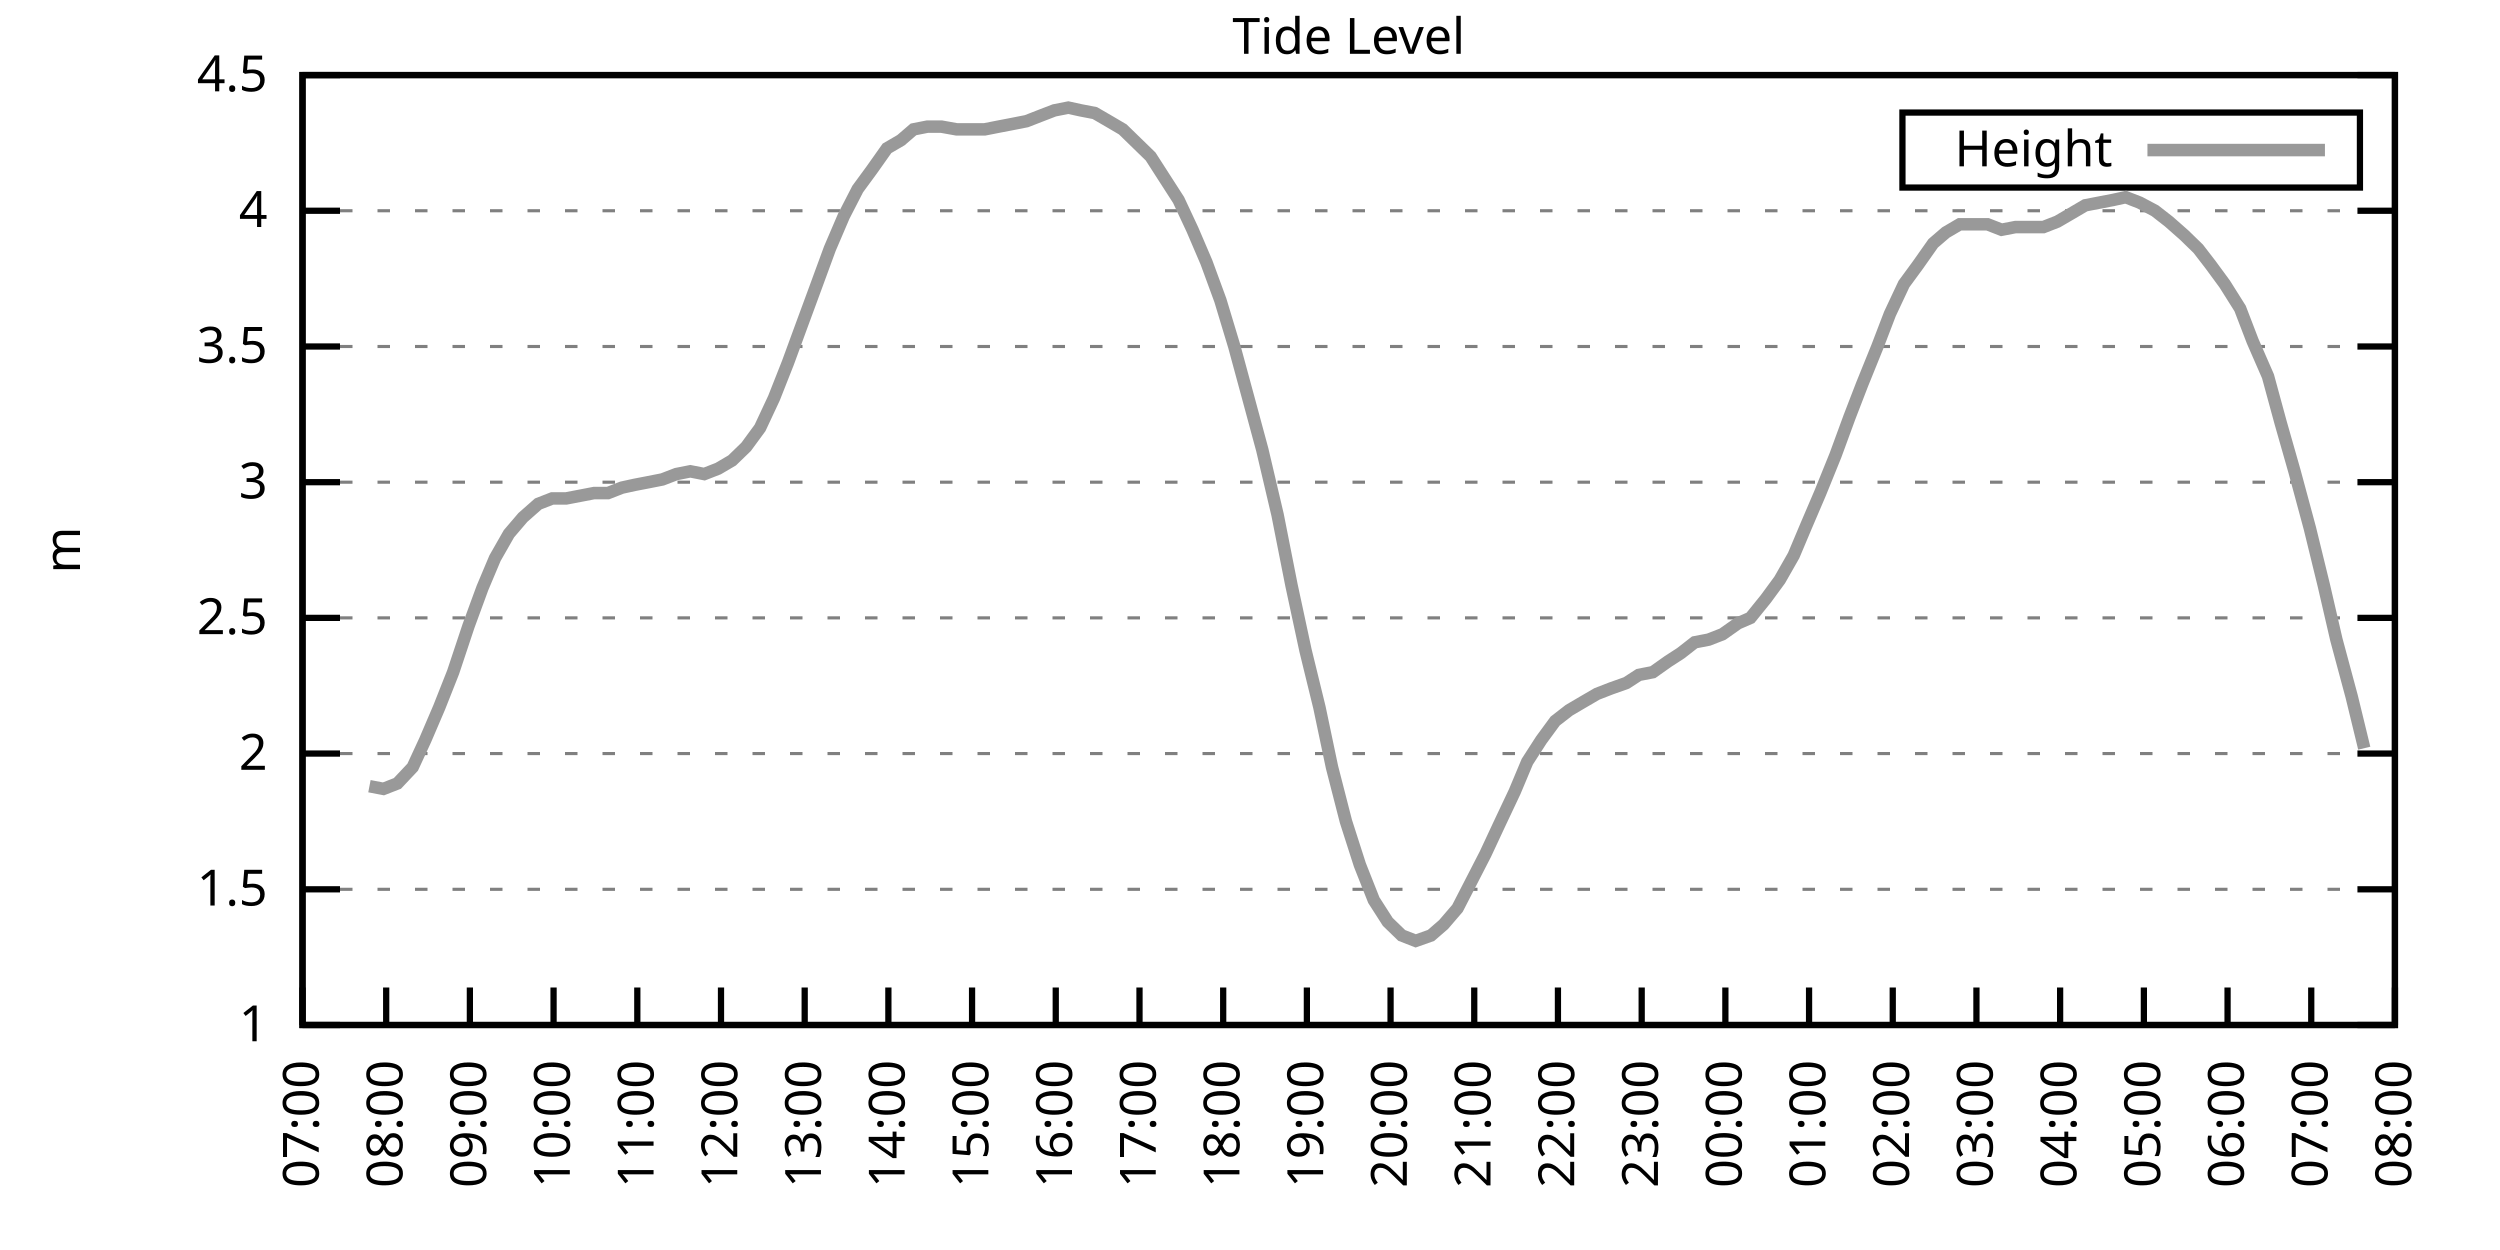
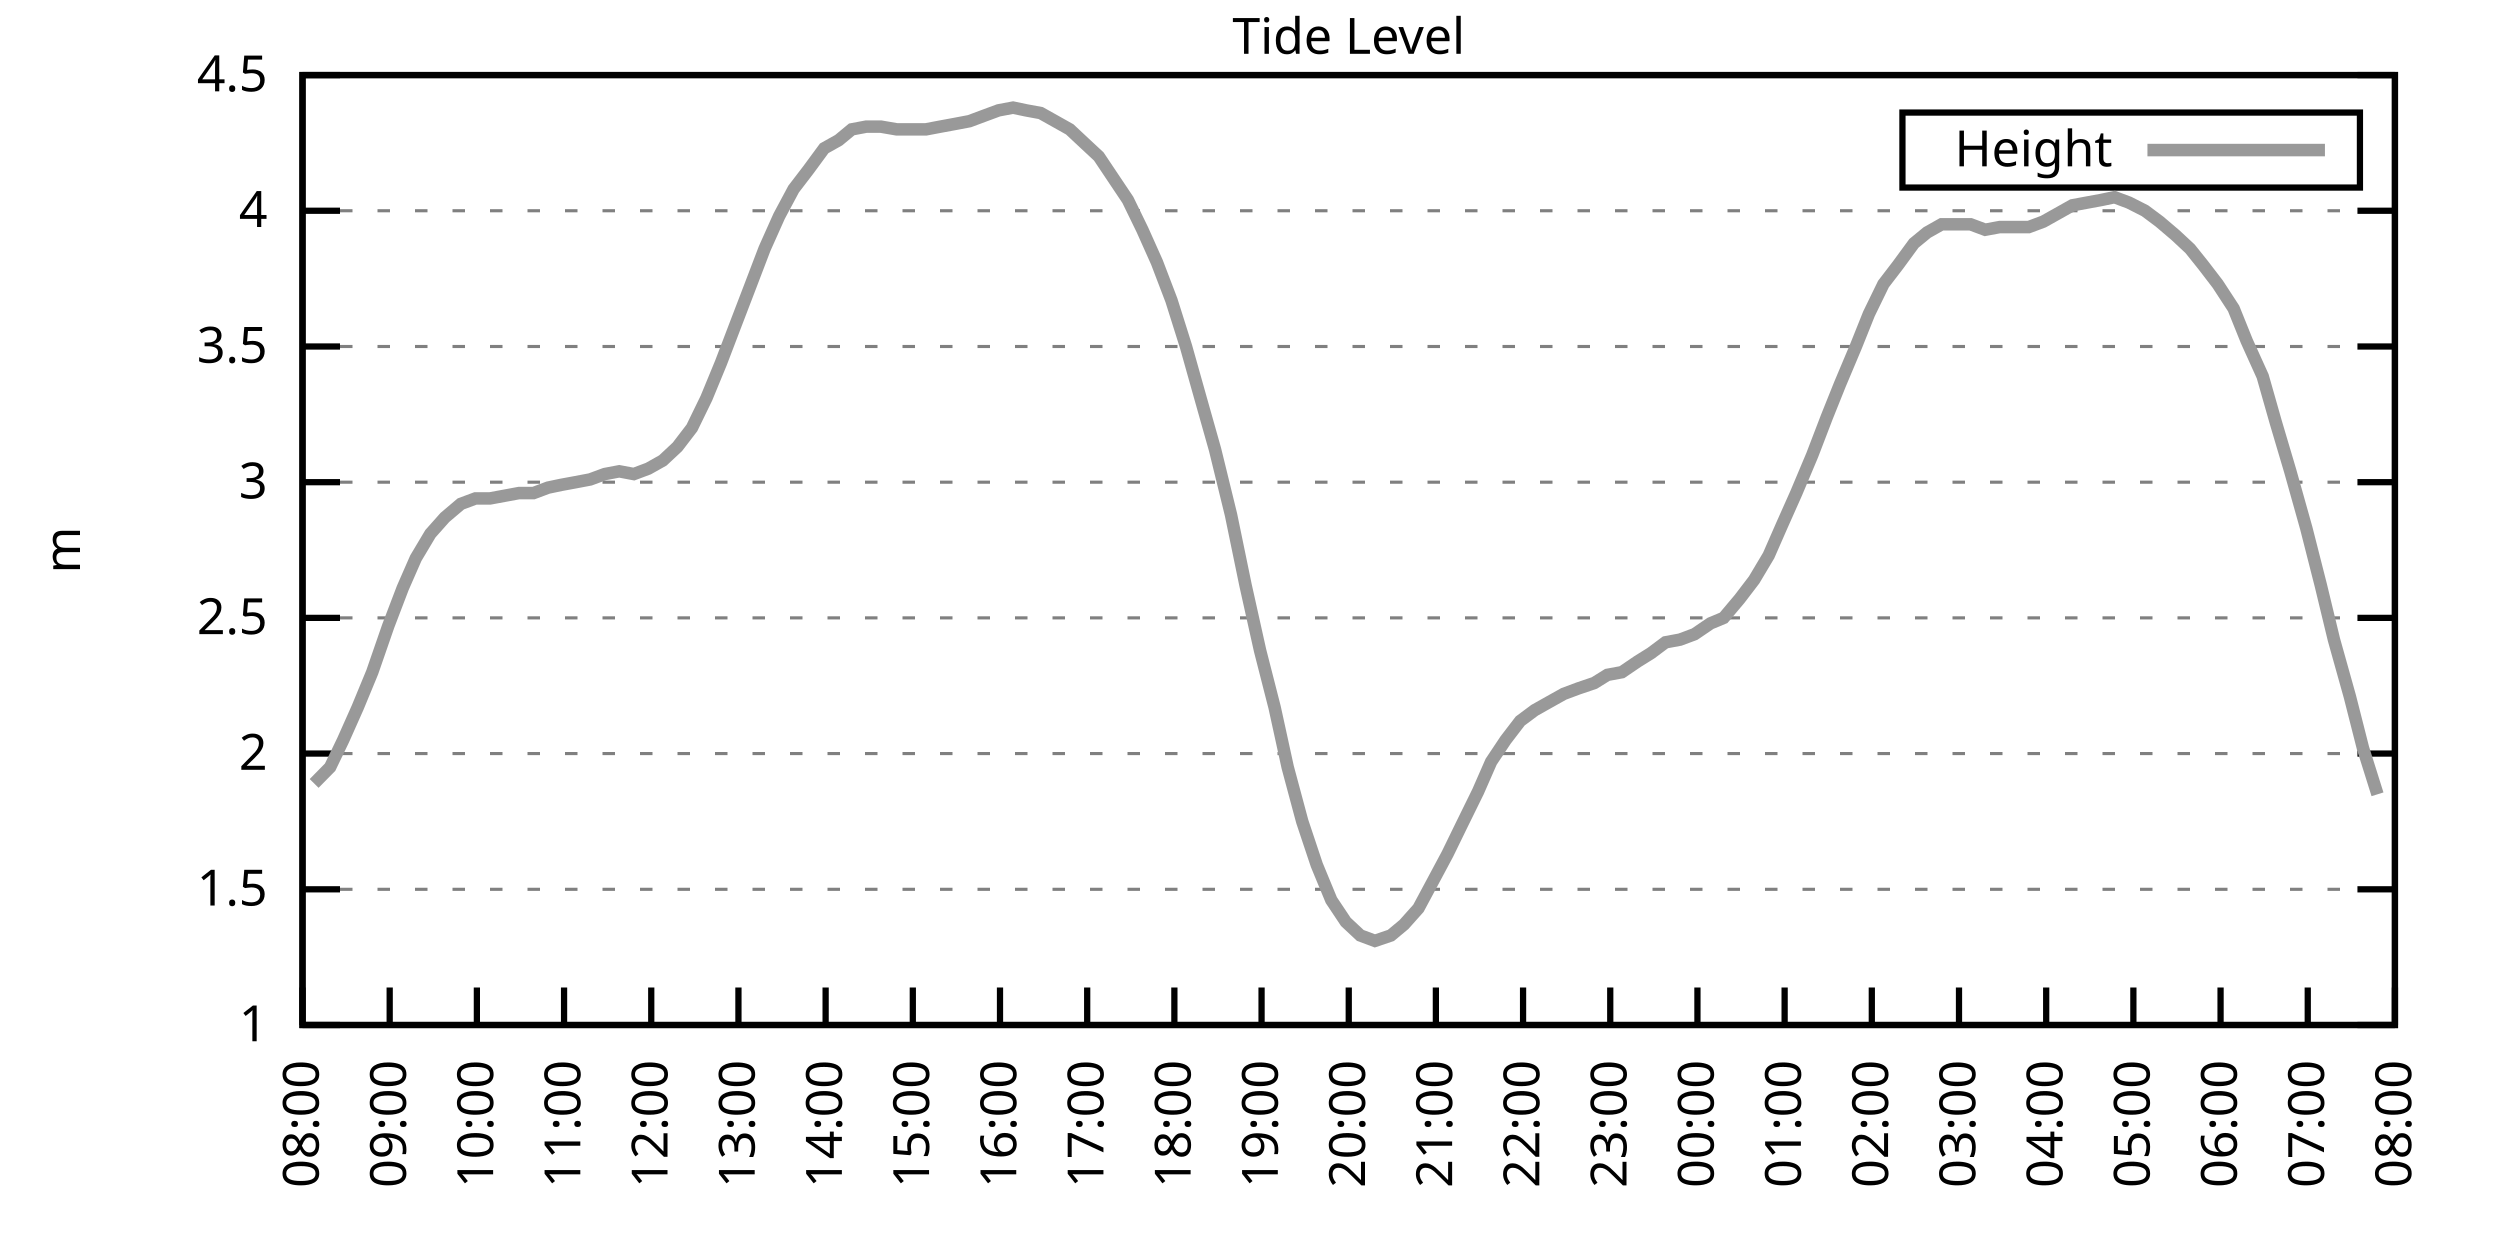
<svg xmlns="http://www.w3.org/2000/svg" xmlns:xlink="http://www.w3.org/1999/xlink" width="400" height="200" viewBox="0 0 400 200">
  <g id="gnuplot_canvas">
    <rect x="0" y="0" width="400" height="200" fill="none" />
    <defs>
      <circle id="gpDot" r="0.5" stroke-width="0.5" stroke="currentColor" />
      <path id="gpPt0" stroke-width="0.333" stroke="currentColor" d="M-1,0 h2 M0,-1 v2" />
      <path id="gpPt1" stroke-width="0.333" stroke="currentColor" d="M-1,-1 L1,1 M1,-1 L-1,1" />
      <path id="gpPt2" stroke-width="0.333" stroke="currentColor" d="M-1,0 L1,0 M0,-1 L0,1 M-1,-1 L1,1 M-1,1 L1,-1" />
      <rect id="gpPt3" stroke-width="0.333" stroke="currentColor" x="-1" y="-1" width="2" height="2" />
      <rect id="gpPt4" stroke-width="0.333" stroke="currentColor" fill="currentColor" x="-1" y="-1" width="2" height="2" />
      <circle id="gpPt5" stroke-width="0.333" stroke="currentColor" cx="0" cy="0" r="1" />
      <use xlink:href="#gpPt5" id="gpPt6" fill="currentColor" stroke="none" />
      <path id="gpPt7" stroke-width="0.333" stroke="currentColor" d="M0,-1.33 L-1.33,0.67 L1.33,0.67 z" />
      <use xlink:href="#gpPt7" id="gpPt8" fill="currentColor" stroke="none" />
      <use xlink:href="#gpPt7" id="gpPt9" stroke="currentColor" transform="rotate(180)" />
      <use xlink:href="#gpPt9" id="gpPt10" fill="currentColor" stroke="none" />
      <use xlink:href="#gpPt3" id="gpPt11" stroke="currentColor" transform="rotate(45)" />
      <use xlink:href="#gpPt11" id="gpPt12" fill="currentColor" stroke="none" />
      <path id="gpPt13" stroke-width="0.333" stroke="currentColor" d="M0,1.330 L1.265,0.411 L0.782,-1.067 L-0.782,-1.076 L-1.265,0.411 z" />
      <use xlink:href="#gpPt13" id="gpPt14" fill="currentColor" stroke="none" />
      <filter id="textbox" filterUnits="objectBoundingBox" x="0" y="0" height="1" width="1">
        <feFlood flood-color="white" flood-opacity="1" result="bgnd" />
        <feComposite in="SourceGraphic" in2="bgnd" operator="atop" />
      </filter>
      <filter id="greybox" filterUnits="objectBoundingBox" x="0" y="0" height="1" width="1">
        <feFlood flood-color="lightgrey" flood-opacity="1" result="grey" />
        <feComposite in="SourceGraphic" in2="grey" operator="atop" />
      </filter>
    </defs>
    <g fill="none" color="white" stroke="currentColor" stroke-width="1.00" stroke-linecap="butt" stroke-linejoin="miter">
</g>
    <g fill="none" color="black" stroke="currentColor" stroke-width="1.00" stroke-linecap="butt" stroke-linejoin="miter">
      <g stroke="none" shape-rendering="crispEdges">
        <polygon fill="rgb(255, 255, 255)" points="48.40,164.00 383.18,164.00 383.18,12.02 48.40,12.02 " />
      </g>
    </g>
    <g fill="none" color="black" stroke="currentColor" stroke-width="1.00" stroke-linecap="butt" stroke-linejoin="miter">
</g>
    <g fill="none" color="black" stroke="black" stroke-width="0.50" stroke-linecap="butt" stroke-linejoin="miter">
</g>
    <g fill="none" color="gray" stroke="currentColor" stroke-width="0.50" stroke-linecap="butt" stroke-linejoin="miter">
      <path stroke="gray" stroke-dasharray="2,4" class="gridline" d="M48.40,164.00 L383.19,164.00  " />
    </g>
    <g fill="none" color="gray" stroke="gray" stroke-width="1.00" stroke-linecap="butt" stroke-linejoin="miter">
</g>
    <g fill="none" color="black" stroke="currentColor" stroke-width="1.00" stroke-linecap="butt" stroke-linejoin="miter">
      <path stroke="black" d="M48.40,164.00 L54.40,164.00 M383.19,164.00 L377.19,164.00  " />
      <g transform="translate(42.80,166.60)" stroke="none" fill="black" font-family="Sans" font-size="8.00" text-anchor="end">
        <text>
          <tspan font-family="Sans"> 1</tspan>
        </text>
      </g>
    </g>
    <g fill="none" color="black" stroke="currentColor" stroke-width="1.00" stroke-linecap="butt" stroke-linejoin="miter">
</g>
    <g fill="none" color="black" stroke="black" stroke-width="0.50" stroke-linecap="butt" stroke-linejoin="miter">
</g>
    <g fill="none" color="gray" stroke="currentColor" stroke-width="0.50" stroke-linecap="butt" stroke-linejoin="miter">
      <path stroke="gray" stroke-dasharray="2,4" class="gridline" d="M48.40,142.29 L383.19,142.29  " />
    </g>
    <g fill="none" color="gray" stroke="gray" stroke-width="1.00" stroke-linecap="butt" stroke-linejoin="miter">
</g>
    <g fill="none" color="black" stroke="currentColor" stroke-width="1.00" stroke-linecap="butt" stroke-linejoin="miter">
      <path stroke="black" d="M48.40,142.29 L54.40,142.29 M383.19,142.29 L377.19,142.29  " />
      <g transform="translate(42.80,144.89)" stroke="none" fill="black" font-family="Sans" font-size="8.00" text-anchor="end">
        <text>
          <tspan font-family="Sans"> 1.5</tspan>
        </text>
      </g>
    </g>
    <g fill="none" color="black" stroke="currentColor" stroke-width="1.00" stroke-linecap="butt" stroke-linejoin="miter">
</g>
    <g fill="none" color="black" stroke="black" stroke-width="0.50" stroke-linecap="butt" stroke-linejoin="miter">
</g>
    <g fill="none" color="gray" stroke="currentColor" stroke-width="0.50" stroke-linecap="butt" stroke-linejoin="miter">
      <path stroke="gray" stroke-dasharray="2,4" class="gridline" d="M48.40,120.57 L383.19,120.57  " />
    </g>
    <g fill="none" color="gray" stroke="gray" stroke-width="1.00" stroke-linecap="butt" stroke-linejoin="miter">
</g>
    <g fill="none" color="black" stroke="currentColor" stroke-width="1.00" stroke-linecap="butt" stroke-linejoin="miter">
      <path stroke="black" d="M48.40,120.57 L54.40,120.57 M383.19,120.57 L377.19,120.57  " />
      <g transform="translate(42.80,123.17)" stroke="none" fill="black" font-family="Sans" font-size="8.00" text-anchor="end">
        <text>
          <tspan font-family="Sans"> 2</tspan>
        </text>
      </g>
    </g>
    <g fill="none" color="black" stroke="currentColor" stroke-width="1.00" stroke-linecap="butt" stroke-linejoin="miter">
</g>
    <g fill="none" color="black" stroke="black" stroke-width="0.50" stroke-linecap="butt" stroke-linejoin="miter">
</g>
    <g fill="none" color="gray" stroke="currentColor" stroke-width="0.50" stroke-linecap="butt" stroke-linejoin="miter">
      <path stroke="gray" stroke-dasharray="2,4" class="gridline" d="M48.40,98.86 L383.19,98.86  " />
    </g>
    <g fill="none" color="gray" stroke="gray" stroke-width="1.00" stroke-linecap="butt" stroke-linejoin="miter">
</g>
    <g fill="none" color="black" stroke="currentColor" stroke-width="1.00" stroke-linecap="butt" stroke-linejoin="miter">
      <path stroke="black" d="M48.40,98.86 L54.40,98.86 M383.19,98.86 L377.19,98.86  " />
      <g transform="translate(42.80,101.46)" stroke="none" fill="black" font-family="Sans" font-size="8.00" text-anchor="end">
        <text>
          <tspan font-family="Sans"> 2.5</tspan>
        </text>
      </g>
    </g>
    <g fill="none" color="black" stroke="currentColor" stroke-width="1.00" stroke-linecap="butt" stroke-linejoin="miter">
</g>
    <g fill="none" color="black" stroke="black" stroke-width="0.50" stroke-linecap="butt" stroke-linejoin="miter">
</g>
    <g fill="none" color="gray" stroke="currentColor" stroke-width="0.50" stroke-linecap="butt" stroke-linejoin="miter">
      <path stroke="gray" stroke-dasharray="2,4" class="gridline" d="M48.40,77.15 L383.19,77.15  " />
    </g>
    <g fill="none" color="gray" stroke="gray" stroke-width="1.00" stroke-linecap="butt" stroke-linejoin="miter">
</g>
    <g fill="none" color="black" stroke="currentColor" stroke-width="1.00" stroke-linecap="butt" stroke-linejoin="miter">
      <path stroke="black" d="M48.40,77.15 L54.40,77.15 M383.19,77.15 L377.19,77.15  " />
      <g transform="translate(42.80,79.75)" stroke="none" fill="black" font-family="Sans" font-size="8.00" text-anchor="end">
        <text>
          <tspan font-family="Sans"> 3</tspan>
        </text>
      </g>
    </g>
    <g fill="none" color="black" stroke="currentColor" stroke-width="1.00" stroke-linecap="butt" stroke-linejoin="miter">
</g>
    <g fill="none" color="black" stroke="black" stroke-width="0.50" stroke-linecap="butt" stroke-linejoin="miter">
</g>
    <g fill="none" color="gray" stroke="currentColor" stroke-width="0.50" stroke-linecap="butt" stroke-linejoin="miter">
      <path stroke="gray" stroke-dasharray="2,4" class="gridline" d="M48.40,55.44 L383.19,55.44  " />
    </g>
    <g fill="none" color="gray" stroke="gray" stroke-width="1.00" stroke-linecap="butt" stroke-linejoin="miter">
</g>
    <g fill="none" color="black" stroke="currentColor" stroke-width="1.00" stroke-linecap="butt" stroke-linejoin="miter">
      <path stroke="black" d="M48.40,55.44 L54.40,55.44 M383.19,55.44 L377.19,55.44  " />
      <g transform="translate(42.80,58.04)" stroke="none" fill="black" font-family="Sans" font-size="8.00" text-anchor="end">
        <text>
          <tspan font-family="Sans"> 3.5</tspan>
        </text>
      </g>
    </g>
    <g fill="none" color="black" stroke="currentColor" stroke-width="1.00" stroke-linecap="butt" stroke-linejoin="miter">
</g>
    <g fill="none" color="black" stroke="black" stroke-width="0.50" stroke-linecap="butt" stroke-linejoin="miter">
</g>
    <g fill="none" color="gray" stroke="currentColor" stroke-width="0.50" stroke-linecap="butt" stroke-linejoin="miter">
      <path stroke="gray" stroke-dasharray="2,4" class="gridline" d="M48.40,33.72 L383.19,33.72  " />
    </g>
    <g fill="none" color="gray" stroke="gray" stroke-width="1.00" stroke-linecap="butt" stroke-linejoin="miter">
</g>
    <g fill="none" color="black" stroke="currentColor" stroke-width="1.00" stroke-linecap="butt" stroke-linejoin="miter">
      <path stroke="black" d="M48.40,33.72 L54.40,33.72 M383.19,33.72 L377.19,33.72  " />
      <g transform="translate(42.80,36.32)" stroke="none" fill="black" font-family="Sans" font-size="8.00" text-anchor="end">
        <text>
          <tspan font-family="Sans"> 4</tspan>
        </text>
      </g>
    </g>
    <g fill="none" color="black" stroke="currentColor" stroke-width="1.00" stroke-linecap="butt" stroke-linejoin="miter">
</g>
    <g fill="none" color="black" stroke="black" stroke-width="0.50" stroke-linecap="butt" stroke-linejoin="miter">
</g>
    <g fill="none" color="gray" stroke="currentColor" stroke-width="0.50" stroke-linecap="butt" stroke-linejoin="miter">
      <path stroke="gray" stroke-dasharray="2,4" class="gridline" d="M48.40,12.01 L383.19,12.01  " />
    </g>
    <g fill="none" color="gray" stroke="gray" stroke-width="1.00" stroke-linecap="butt" stroke-linejoin="miter">
</g>
    <g fill="none" color="black" stroke="currentColor" stroke-width="1.00" stroke-linecap="butt" stroke-linejoin="miter">
      <path stroke="black" d="M48.40,12.01 L54.40,12.01 M383.19,12.01 L377.19,12.01  " />
      <g transform="translate(42.80,14.61)" stroke="none" fill="black" font-family="Sans" font-size="8.00" text-anchor="end">
        <text>
          <tspan font-family="Sans"> 4.5</tspan>
        </text>
      </g>
    </g>
    <g fill="none" color="black" stroke="currentColor" stroke-width="1.00" stroke-linecap="butt" stroke-linejoin="miter">
      <path stroke="black" d="M48.40,164.00 L48.40,158.00  " />
      <g transform="translate(51.00,169.60) rotate(270.00)" stroke="none" fill="black" font-family="Sans" font-size="8.00" text-anchor="end">
        <text>
-           <tspan font-family="Sans">07:00</tspan>
-         </text>
-       </g>
-     </g>
-     <g fill="none" color="black" stroke="currentColor" stroke-width="1.00" stroke-linecap="butt" stroke-linejoin="miter">
-       <path stroke="black" d="M61.79,164.00 L61.79,158.00  " />
-       <g transform="translate(64.39,169.60) rotate(270.00)" stroke="none" fill="black" font-family="Sans" font-size="8.00" text-anchor="end">
-         <text>
          <tspan font-family="Sans">08:00</tspan>
        </text>
      </g>
    </g>
    <g fill="none" color="black" stroke="currentColor" stroke-width="1.00" stroke-linecap="butt" stroke-linejoin="miter">
-       <path stroke="black" d="M75.18,164.00 L75.18,158.00  " />
-       <g transform="translate(77.78,169.60) rotate(270.00)" stroke="none" fill="black" font-family="Sans" font-size="8.00" text-anchor="end">
+       <path stroke="black" d="M62.35,164.00 L62.35,158.00  " />
+       <g transform="translate(64.95,169.60) rotate(270.00)" stroke="none" fill="black" font-family="Sans" font-size="8.00" text-anchor="end">
        <text>
          <tspan font-family="Sans">09:00</tspan>
        </text>
      </g>
    </g>
    <g fill="none" color="black" stroke="currentColor" stroke-width="1.00" stroke-linecap="butt" stroke-linejoin="miter">
-       <path stroke="black" d="M88.57,164.00 L88.57,158.00  " />
-       <g transform="translate(91.17,169.60) rotate(270.00)" stroke="none" fill="black" font-family="Sans" font-size="8.00" text-anchor="end">
+       <path stroke="black" d="M76.30,164.00 L76.30,158.00  " />
+       <g transform="translate(78.90,169.60) rotate(270.00)" stroke="none" fill="black" font-family="Sans" font-size="8.00" text-anchor="end">
        <text>
          <tspan font-family="Sans">10:00</tspan>
        </text>
      </g>
    </g>
    <g fill="none" color="black" stroke="currentColor" stroke-width="1.00" stroke-linecap="butt" stroke-linejoin="miter">
-       <path stroke="black" d="M101.97,164.00 L101.97,158.00  " />
-       <g transform="translate(104.57,169.60) rotate(270.00)" stroke="none" fill="black" font-family="Sans" font-size="8.00" text-anchor="end">
+       <path stroke="black" d="M90.25,164.00 L90.25,158.00  " />
+       <g transform="translate(92.85,169.60) rotate(270.00)" stroke="none" fill="black" font-family="Sans" font-size="8.00" text-anchor="end">
        <text>
          <tspan font-family="Sans">11:00</tspan>
        </text>
      </g>
    </g>
    <g fill="none" color="black" stroke="currentColor" stroke-width="1.00" stroke-linecap="butt" stroke-linejoin="miter">
-       <path stroke="black" d="M115.36,164.00 L115.36,158.00  " />
-       <g transform="translate(117.96,169.60) rotate(270.00)" stroke="none" fill="black" font-family="Sans" font-size="8.00" text-anchor="end">
+       <path stroke="black" d="M104.20,164.00 L104.20,158.00  " />
+       <g transform="translate(106.80,169.60) rotate(270.00)" stroke="none" fill="black" font-family="Sans" font-size="8.00" text-anchor="end">
        <text>
          <tspan font-family="Sans">12:00</tspan>
        </text>
      </g>
    </g>
    <g fill="none" color="black" stroke="currentColor" stroke-width="1.00" stroke-linecap="butt" stroke-linejoin="miter">
-       <path stroke="black" d="M128.75,164.00 L128.75,158.00  " />
-       <g transform="translate(131.35,169.60) rotate(270.00)" stroke="none" fill="black" font-family="Sans" font-size="8.00" text-anchor="end">
+       <path stroke="black" d="M118.15,164.00 L118.15,158.00  " />
+       <g transform="translate(120.75,169.60) rotate(270.00)" stroke="none" fill="black" font-family="Sans" font-size="8.00" text-anchor="end">
        <text>
          <tspan font-family="Sans">13:00</tspan>
        </text>
      </g>
    </g>
    <g fill="none" color="black" stroke="currentColor" stroke-width="1.00" stroke-linecap="butt" stroke-linejoin="miter">
-       <path stroke="black" d="M142.14,164.00 L142.14,158.00  " />
-       <g transform="translate(144.74,169.60) rotate(270.00)" stroke="none" fill="black" font-family="Sans" font-size="8.00" text-anchor="end">
+       <path stroke="black" d="M132.10,164.00 L132.10,158.00  " />
+       <g transform="translate(134.70,169.60) rotate(270.00)" stroke="none" fill="black" font-family="Sans" font-size="8.00" text-anchor="end">
        <text>
          <tspan font-family="Sans">14:00</tspan>
        </text>
      </g>
    </g>
    <g fill="none" color="black" stroke="currentColor" stroke-width="1.00" stroke-linecap="butt" stroke-linejoin="miter">
-       <path stroke="black" d="M155.53,164.00 L155.53,158.00  " />
-       <g transform="translate(158.13,169.60) rotate(270.00)" stroke="none" fill="black" font-family="Sans" font-size="8.00" text-anchor="end">
+       <path stroke="black" d="M146.05,164.00 L146.05,158.00  " />
+       <g transform="translate(148.65,169.60) rotate(270.00)" stroke="none" fill="black" font-family="Sans" font-size="8.00" text-anchor="end">
        <text>
          <tspan font-family="Sans">15:00</tspan>
        </text>
      </g>
    </g>
    <g fill="none" color="black" stroke="currentColor" stroke-width="1.00" stroke-linecap="butt" stroke-linejoin="miter">
-       <path stroke="black" d="M168.92,164.00 L168.92,158.00  " />
-       <g transform="translate(171.52,169.60) rotate(270.00)" stroke="none" fill="black" font-family="Sans" font-size="8.00" text-anchor="end">
+       <path stroke="black" d="M160.00,164.00 L160.00,158.00  " />
+       <g transform="translate(162.60,169.60) rotate(270.00)" stroke="none" fill="black" font-family="Sans" font-size="8.00" text-anchor="end">
        <text>
          <tspan font-family="Sans">16:00</tspan>
        </text>
      </g>
    </g>
    <g fill="none" color="black" stroke="currentColor" stroke-width="1.00" stroke-linecap="butt" stroke-linejoin="miter">
-       <path stroke="black" d="M182.32,164.00 L182.32,158.00  " />
-       <g transform="translate(184.92,169.60) rotate(270.00)" stroke="none" fill="black" font-family="Sans" font-size="8.00" text-anchor="end">
+       <path stroke="black" d="M173.95,164.00 L173.95,158.00  " />
+       <g transform="translate(176.55,169.60) rotate(270.00)" stroke="none" fill="black" font-family="Sans" font-size="8.00" text-anchor="end">
        <text>
          <tspan font-family="Sans">17:00</tspan>
        </text>
      </g>
    </g>
    <g fill="none" color="black" stroke="currentColor" stroke-width="1.00" stroke-linecap="butt" stroke-linejoin="miter">
-       <path stroke="black" d="M195.71,164.00 L195.71,158.00  " />
-       <g transform="translate(198.31,169.60) rotate(270.00)" stroke="none" fill="black" font-family="Sans" font-size="8.00" text-anchor="end">
+       <path stroke="black" d="M187.90,164.00 L187.90,158.00  " />
+       <g transform="translate(190.50,169.60) rotate(270.00)" stroke="none" fill="black" font-family="Sans" font-size="8.00" text-anchor="end">
        <text>
          <tspan font-family="Sans">18:00</tspan>
        </text>
      </g>
    </g>
    <g fill="none" color="black" stroke="currentColor" stroke-width="1.00" stroke-linecap="butt" stroke-linejoin="miter">
-       <path stroke="black" d="M209.10,164.00 L209.10,158.00  " />
-       <g transform="translate(211.70,169.60) rotate(270.00)" stroke="none" fill="black" font-family="Sans" font-size="8.00" text-anchor="end">
+       <path stroke="black" d="M201.85,164.00 L201.85,158.00  " />
+       <g transform="translate(204.45,169.60) rotate(270.00)" stroke="none" fill="black" font-family="Sans" font-size="8.00" text-anchor="end">
        <text>
          <tspan font-family="Sans">19:00</tspan>
        </text>
      </g>
    </g>
    <g fill="none" color="black" stroke="currentColor" stroke-width="1.00" stroke-linecap="butt" stroke-linejoin="miter">
-       <path stroke="black" d="M222.49,164.00 L222.49,158.00  " />
-       <g transform="translate(225.09,169.60) rotate(270.00)" stroke="none" fill="black" font-family="Sans" font-size="8.00" text-anchor="end">
+       <path stroke="black" d="M215.80,164.00 L215.80,158.00  " />
+       <g transform="translate(218.40,169.60) rotate(270.00)" stroke="none" fill="black" font-family="Sans" font-size="8.00" text-anchor="end">
        <text>
          <tspan font-family="Sans">20:00</tspan>
        </text>
      </g>
    </g>
    <g fill="none" color="black" stroke="currentColor" stroke-width="1.00" stroke-linecap="butt" stroke-linejoin="miter">
-       <path stroke="black" d="M235.88,164.00 L235.88,158.00  " />
-       <g transform="translate(238.48,169.60) rotate(270.00)" stroke="none" fill="black" font-family="Sans" font-size="8.00" text-anchor="end">
+       <path stroke="black" d="M229.74,164.00 L229.74,158.00  " />
+       <g transform="translate(232.34,169.60) rotate(270.00)" stroke="none" fill="black" font-family="Sans" font-size="8.00" text-anchor="end">
        <text>
          <tspan font-family="Sans">21:00</tspan>
        </text>
      </g>
    </g>
    <g fill="none" color="black" stroke="currentColor" stroke-width="1.00" stroke-linecap="butt" stroke-linejoin="miter">
-       <path stroke="black" d="M249.27,164.00 L249.27,158.00  " />
-       <g transform="translate(251.87,169.60) rotate(270.00)" stroke="none" fill="black" font-family="Sans" font-size="8.00" text-anchor="end">
+       <path stroke="black" d="M243.69,164.00 L243.69,158.00  " />
+       <g transform="translate(246.29,169.60) rotate(270.00)" stroke="none" fill="black" font-family="Sans" font-size="8.00" text-anchor="end">
        <text>
          <tspan font-family="Sans">22:00</tspan>
        </text>
      </g>
    </g>
    <g fill="none" color="black" stroke="currentColor" stroke-width="1.00" stroke-linecap="butt" stroke-linejoin="miter">
-       <path stroke="black" d="M262.67,164.00 L262.67,158.00  " />
-       <g transform="translate(265.27,169.60) rotate(270.00)" stroke="none" fill="black" font-family="Sans" font-size="8.00" text-anchor="end">
+       <path stroke="black" d="M257.64,164.00 L257.64,158.00  " />
+       <g transform="translate(260.24,169.60) rotate(270.00)" stroke="none" fill="black" font-family="Sans" font-size="8.00" text-anchor="end">
        <text>
          <tspan font-family="Sans">23:00</tspan>
        </text>
      </g>
    </g>
    <g fill="none" color="black" stroke="currentColor" stroke-width="1.00" stroke-linecap="butt" stroke-linejoin="miter">
-       <path stroke="black" d="M276.06,164.00 L276.06,158.00  " />
-       <g transform="translate(278.66,169.60) rotate(270.00)" stroke="none" fill="black" font-family="Sans" font-size="8.00" text-anchor="end">
+       <path stroke="black" d="M271.59,164.00 L271.59,158.00  " />
+       <g transform="translate(274.19,169.60) rotate(270.00)" stroke="none" fill="black" font-family="Sans" font-size="8.00" text-anchor="end">
        <text>
          <tspan font-family="Sans">00:00</tspan>
        </text>
      </g>
    </g>
    <g fill="none" color="black" stroke="currentColor" stroke-width="1.00" stroke-linecap="butt" stroke-linejoin="miter">
-       <path stroke="black" d="M289.45,164.00 L289.45,158.00  " />
-       <g transform="translate(292.05,169.60) rotate(270.00)" stroke="none" fill="black" font-family="Sans" font-size="8.00" text-anchor="end">
+       <path stroke="black" d="M285.54,164.00 L285.54,158.00  " />
+       <g transform="translate(288.14,169.60) rotate(270.00)" stroke="none" fill="black" font-family="Sans" font-size="8.00" text-anchor="end">
        <text>
          <tspan font-family="Sans">01:00</tspan>
        </text>
      </g>
    </g>
    <g fill="none" color="black" stroke="currentColor" stroke-width="1.00" stroke-linecap="butt" stroke-linejoin="miter">
-       <path stroke="black" d="M302.84,164.00 L302.84,158.00  " />
-       <g transform="translate(305.44,169.60) rotate(270.00)" stroke="none" fill="black" font-family="Sans" font-size="8.00" text-anchor="end">
+       <path stroke="black" d="M299.49,164.00 L299.49,158.00  " />
+       <g transform="translate(302.09,169.60) rotate(270.00)" stroke="none" fill="black" font-family="Sans" font-size="8.00" text-anchor="end">
        <text>
          <tspan font-family="Sans">02:00</tspan>
        </text>
      </g>
    </g>
    <g fill="none" color="black" stroke="currentColor" stroke-width="1.00" stroke-linecap="butt" stroke-linejoin="miter">
-       <path stroke="black" d="M316.23,164.00 L316.23,158.00  " />
-       <g transform="translate(318.83,169.60) rotate(270.00)" stroke="none" fill="black" font-family="Sans" font-size="8.00" text-anchor="end">
+       <path stroke="black" d="M313.44,164.00 L313.44,158.00  " />
+       <g transform="translate(316.04,169.60) rotate(270.00)" stroke="none" fill="black" font-family="Sans" font-size="8.00" text-anchor="end">
        <text>
          <tspan font-family="Sans">03:00</tspan>
        </text>
      </g>
    </g>
    <g fill="none" color="black" stroke="currentColor" stroke-width="1.00" stroke-linecap="butt" stroke-linejoin="miter">
-       <path stroke="black" d="M329.62,164.00 L329.62,158.00  " />
-       <g transform="translate(332.22,169.60) rotate(270.00)" stroke="none" fill="black" font-family="Sans" font-size="8.00" text-anchor="end">
+       <path stroke="black" d="M327.39,164.00 L327.39,158.00  " />
+       <g transform="translate(329.99,169.60) rotate(270.00)" stroke="none" fill="black" font-family="Sans" font-size="8.00" text-anchor="end">
        <text>
          <tspan font-family="Sans">04:00</tspan>
        </text>
      </g>
    </g>
    <g fill="none" color="black" stroke="currentColor" stroke-width="1.00" stroke-linecap="butt" stroke-linejoin="miter">
-       <path stroke="black" d="M343.02,164.00 L343.02,158.00  " />
-       <g transform="translate(345.62,169.60) rotate(270.00)" stroke="none" fill="black" font-family="Sans" font-size="8.00" text-anchor="end">
+       <path stroke="black" d="M341.34,164.00 L341.34,158.00  " />
+       <g transform="translate(343.94,169.60) rotate(270.00)" stroke="none" fill="black" font-family="Sans" font-size="8.00" text-anchor="end">
        <text>
          <tspan font-family="Sans">05:00</tspan>
        </text>
      </g>
    </g>
    <g fill="none" color="black" stroke="currentColor" stroke-width="1.00" stroke-linecap="butt" stroke-linejoin="miter">
-       <path stroke="black" d="M356.41,164.00 L356.41,158.00  " />
-       <g transform="translate(359.01,169.60) rotate(270.00)" stroke="none" fill="black" font-family="Sans" font-size="8.00" text-anchor="end">
+       <path stroke="black" d="M355.29,164.00 L355.29,158.00  " />
+       <g transform="translate(357.89,169.60) rotate(270.00)" stroke="none" fill="black" font-family="Sans" font-size="8.00" text-anchor="end">
        <text>
          <tspan font-family="Sans">06:00</tspan>
        </text>
      </g>
    </g>
    <g fill="none" color="black" stroke="currentColor" stroke-width="1.00" stroke-linecap="butt" stroke-linejoin="miter">
-       <path stroke="black" d="M369.80,164.00 L369.80,158.00  " />
-       <g transform="translate(372.40,169.60) rotate(270.00)" stroke="none" fill="black" font-family="Sans" font-size="8.00" text-anchor="end">
+       <path stroke="black" d="M369.24,164.00 L369.24,158.00  " />
+       <g transform="translate(371.84,169.60) rotate(270.00)" stroke="none" fill="black" font-family="Sans" font-size="8.00" text-anchor="end">
        <text>
          <tspan font-family="Sans">07:00</tspan>
        </text>
      </g>
    </g>
    <g fill="none" color="black" stroke="currentColor" stroke-width="1.00" stroke-linecap="butt" stroke-linejoin="miter">
      <path stroke="black" d="M383.19,164.00 L383.19,158.00  " />
      <g transform="translate(385.79,169.60) rotate(270.00)" stroke="none" fill="black" font-family="Sans" font-size="8.00" text-anchor="end">
        <text>
          <tspan font-family="Sans">08:00</tspan>
        </text>
      </g>
    </g>
    <g fill="none" color="black" stroke="currentColor" stroke-width="1.00" stroke-linecap="butt" stroke-linejoin="miter">
</g>
    <g fill="none" color="black" stroke="currentColor" stroke-width="1.00" stroke-linecap="butt" stroke-linejoin="miter">
      <path stroke="black" d="M48.40,12.01 L48.40,164.00 L383.19,164.00 L383.19,12.01 L48.40,12.01 Z  " />
    </g>
    <g fill="none" color="black" stroke="currentColor" stroke-width="1.00" stroke-linecap="butt" stroke-linejoin="miter">
</g>
    <g fill="none" color="black" stroke="currentColor" stroke-width="1.00" stroke-linecap="butt" stroke-linejoin="miter">
      <path stroke="black" d="M304.39,30.01 L304.39,18.01 L377.59,18.01 L377.59,30.01 L304.39,30.01 Z  " />
    </g>
    <g id="Tide_level_plot_1">
      <g fill="none" color="white" stroke="black" stroke-width="2.00" stroke-linecap="butt" stroke-linejoin="miter">
</g>
      <g fill="none" color="black" stroke="currentColor" stroke-width="2.00" stroke-linecap="butt" stroke-linejoin="miter">
        <g transform="translate(337.99,26.61)" stroke="none" fill="black" font-family="Sans" font-size="8.00" text-anchor="end">
          <text>
            <tspan font-family="Sans">Height</tspan>
          </text>
        </g>
      </g>
      <g fill="none" color="black" stroke="currentColor" stroke-width="2.00" stroke-linecap="butt" stroke-linejoin="miter">
-         <path stroke="rgb(153, 153, 153)" d="M343.59,24.01 L371.99,24.01 M59.11,125.79 L61.35,126.22 L63.58,125.35 L66.03,122.75 L68.04,118.40 L70.27,113.19   L72.50,107.55 L74.96,100.16 L77.19,94.08 L79.20,89.31 L81.43,85.40 L83.66,82.79 L86.12,80.62 L88.35,79.75   L90.58,79.75 L92.82,79.32 L95.05,78.89 L97.28,78.89 L99.51,78.02 L101.52,77.58 L103.75,77.15 L105.98,76.71   L108.22,75.85 L110.45,75.41 L112.68,75.85 L114.91,74.98 L117.14,73.67 L119.38,71.50 L121.61,68.46 L123.84,63.69   L126.07,58.04 L128.30,51.96 L130.54,45.88 L132.77,39.80 L135.00,34.59 L137.23,30.25 L139.46,27.21 L141.92,23.73   L144.15,22.43 L146.16,20.70 L148.39,20.26 L150.62,20.26 L153.08,20.70 L155.09,20.70 L157.54,20.70 L159.77,20.26   L162.01,19.83 L164.24,19.39 L166.47,18.52 L168.70,17.66 L170.93,17.22 L172.94,17.66 L175.17,18.09 L177.41,19.39   L179.64,20.70 L181.87,22.87 L184.10,25.04 L186.33,28.51 L188.57,31.99 L190.80,36.76 L193.03,41.97 L195.26,48.05   L197.49,55.44 L199.73,63.69 L201.96,71.94 L204.41,82.36 L206.64,93.65 L208.88,104.07 L211.11,113.19 L213.12,122.75   L215.35,131.43 L217.58,138.38 L219.81,144.02 L222.04,147.50 L224.28,149.67 L226.51,150.54 L228.96,149.67 L230.97,147.93   L233.20,145.33 L235.66,140.55 L237.67,136.64 L239.90,131.86 L242.36,126.65 L244.36,121.88 L246.60,118.40 L248.83,115.36   L251.06,113.63 L253.29,112.32 L255.52,111.02 L257.76,110.15 L260.21,109.28 L262.22,107.98 L264.45,107.55 L266.91,105.81   L268.92,104.51 L271.15,102.77 L273.38,102.34 L275.61,101.47 L278.07,99.73 L280.07,98.86 L282.53,95.82 L284.76,92.78   L286.99,88.87 L289.00,84.10 L291.23,78.89 L293.69,72.81 L295.92,66.73 L297.93,61.52 L300.39,55.44 L302.39,50.22   L304.63,45.45 L306.86,42.41 L309.31,38.93 L311.32,37.20 L313.55,35.89 L315.79,35.89 L318.02,35.89 L320.25,36.76   L322.48,36.33 L324.71,36.33 L326.95,36.33 L329.18,35.46 L331.41,34.16 L333.64,32.85 L335.87,32.42 L338.10,31.99   L340.11,31.55 L342.35,32.42 L344.80,33.72 L347.03,35.46 L349.49,37.63 L351.72,39.80 L353.73,42.41 L355.96,45.45   L358.42,49.36 L360.42,54.57 L362.88,60.21 L364.89,67.59 L367.12,75.41 L369.58,84.53 L371.81,93.65 L373.82,102.34   L376.27,111.45 L378.28,119.71  " />
+         <path stroke="rgb(153, 153, 153)" d="M343.59,24.01 L371.99,24.01 M50.26,125.35 L52.82,122.75 L54.91,118.40 L57.23,113.19 L59.56,107.55 L62.12,100.16   L64.44,94.08 L66.53,89.31 L68.86,85.40 L71.18,82.79 L73.74,80.62 L76.07,79.75 L78.39,79.75 L80.72,79.32   L83.04,78.89 L85.37,78.89 L87.69,78.02 L89.78,77.58 L92.11,77.15 L94.43,76.71 L96.76,75.85 L99.08,75.41   L101.41,75.85 L103.73,74.98 L106.06,73.67 L108.38,71.50 L110.71,68.46 L113.03,63.69 L115.36,58.04 L117.68,51.96   L120.01,45.88 L122.33,39.80 L124.66,34.59 L126.98,30.25 L129.31,27.21 L131.87,23.73 L134.19,22.43 L136.28,20.70   L138.61,20.26 L140.93,20.26 L143.49,20.70 L145.58,20.70 L148.14,20.70 L150.46,20.26 L152.79,19.83 L155.11,19.39   L157.44,18.52 L159.76,17.66 L162.09,17.22 L164.18,17.66 L166.51,18.09 L168.83,19.39 L171.16,20.70 L173.48,22.87   L175.81,25.04 L178.13,28.51 L180.46,31.99 L182.78,36.76 L185.11,41.97 L187.43,48.05 L189.76,55.44 L192.08,63.69   L194.41,71.94 L196.96,82.36 L199.29,93.65 L201.61,104.07 L203.94,113.19 L206.03,122.75 L208.36,131.43 L210.68,138.38   L213.01,144.02 L215.33,147.50 L217.65,149.67 L219.98,150.54 L222.54,149.67 L224.63,147.93 L226.95,145.33 L229.51,140.55   L231.60,136.64 L233.93,131.86 L236.49,126.65 L238.58,121.88 L240.90,118.40 L243.23,115.36 L245.55,113.63 L247.88,112.32   L250.20,111.02 L252.53,110.15 L255.09,109.28 L257.18,107.98 L259.50,107.55 L262.06,105.81 L264.15,104.51 L266.48,102.77   L268.80,102.34 L271.13,101.47 L273.69,99.73 L275.78,98.86 L278.34,95.82 L280.66,92.78 L282.99,88.87 L285.08,84.10   L287.40,78.89 L289.96,72.81 L292.29,66.73 L294.38,61.52 L296.94,55.44 L299.03,50.22 L301.35,45.45 L303.68,42.41   L306.23,38.93 L308.33,37.20 L310.65,35.89 L312.98,35.89 L315.30,35.89 L317.63,36.76 L319.95,36.33 L322.28,36.33   L324.60,36.33 L326.93,35.46 L329.25,34.16 L331.58,32.85 L333.90,32.42 L336.23,31.99 L338.32,31.55 L340.64,32.42   L343.20,33.72 L345.53,35.46 L348.08,37.63 L350.41,39.80 L352.50,42.41 L354.83,45.45 L357.38,49.36 L359.48,54.57   L362.03,60.21 L364.13,67.59 L366.45,75.41 L369.01,84.53 L371.33,93.65 L373.43,102.34 L375.98,111.45 L378.08,119.71   L380.40,127.09  " />
      </g>
    </g>
    <g fill="none" color="black" stroke="currentColor" stroke-width="2.00" stroke-linecap="butt" stroke-linejoin="miter">
</g>
    <g fill="none" color="black" stroke="black" stroke-width="1.00" stroke-linecap="butt" stroke-linejoin="miter">
</g>
    <g fill="none" color="black" stroke="currentColor" stroke-width="1.00" stroke-linecap="butt" stroke-linejoin="miter">
      <path stroke="black" d="M48.40,12.01 L48.40,164.00 L383.19,164.00 L383.19,12.01 L48.40,12.01 Z  " />
      <g transform="translate(12.80,88.01) rotate(270.00)" stroke="none" fill="black" font-family="Sans" font-size="8.00" text-anchor="middle">
        <text>
          <tspan font-family="Sans">m</tspan>
        </text>
      </g>
    </g>
    <g fill="none" color="black" stroke="currentColor" stroke-width="1.00" stroke-linecap="butt" stroke-linejoin="miter">
</g>
    <g fill="none" color="black" stroke="currentColor" stroke-width="1.00" stroke-linecap="butt" stroke-linejoin="miter">
      <g transform="translate(215.79,8.61)" stroke="none" fill="black" font-family="Sans" font-size="8.00" text-anchor="middle">
        <text>
          <tspan font-family="Sans">Tide Level</tspan>
        </text>
      </g>
    </g>
    <g fill="none" color="black" stroke="currentColor" stroke-width="1.00" stroke-linecap="butt" stroke-linejoin="miter">
</g>
  </g>
</svg>
